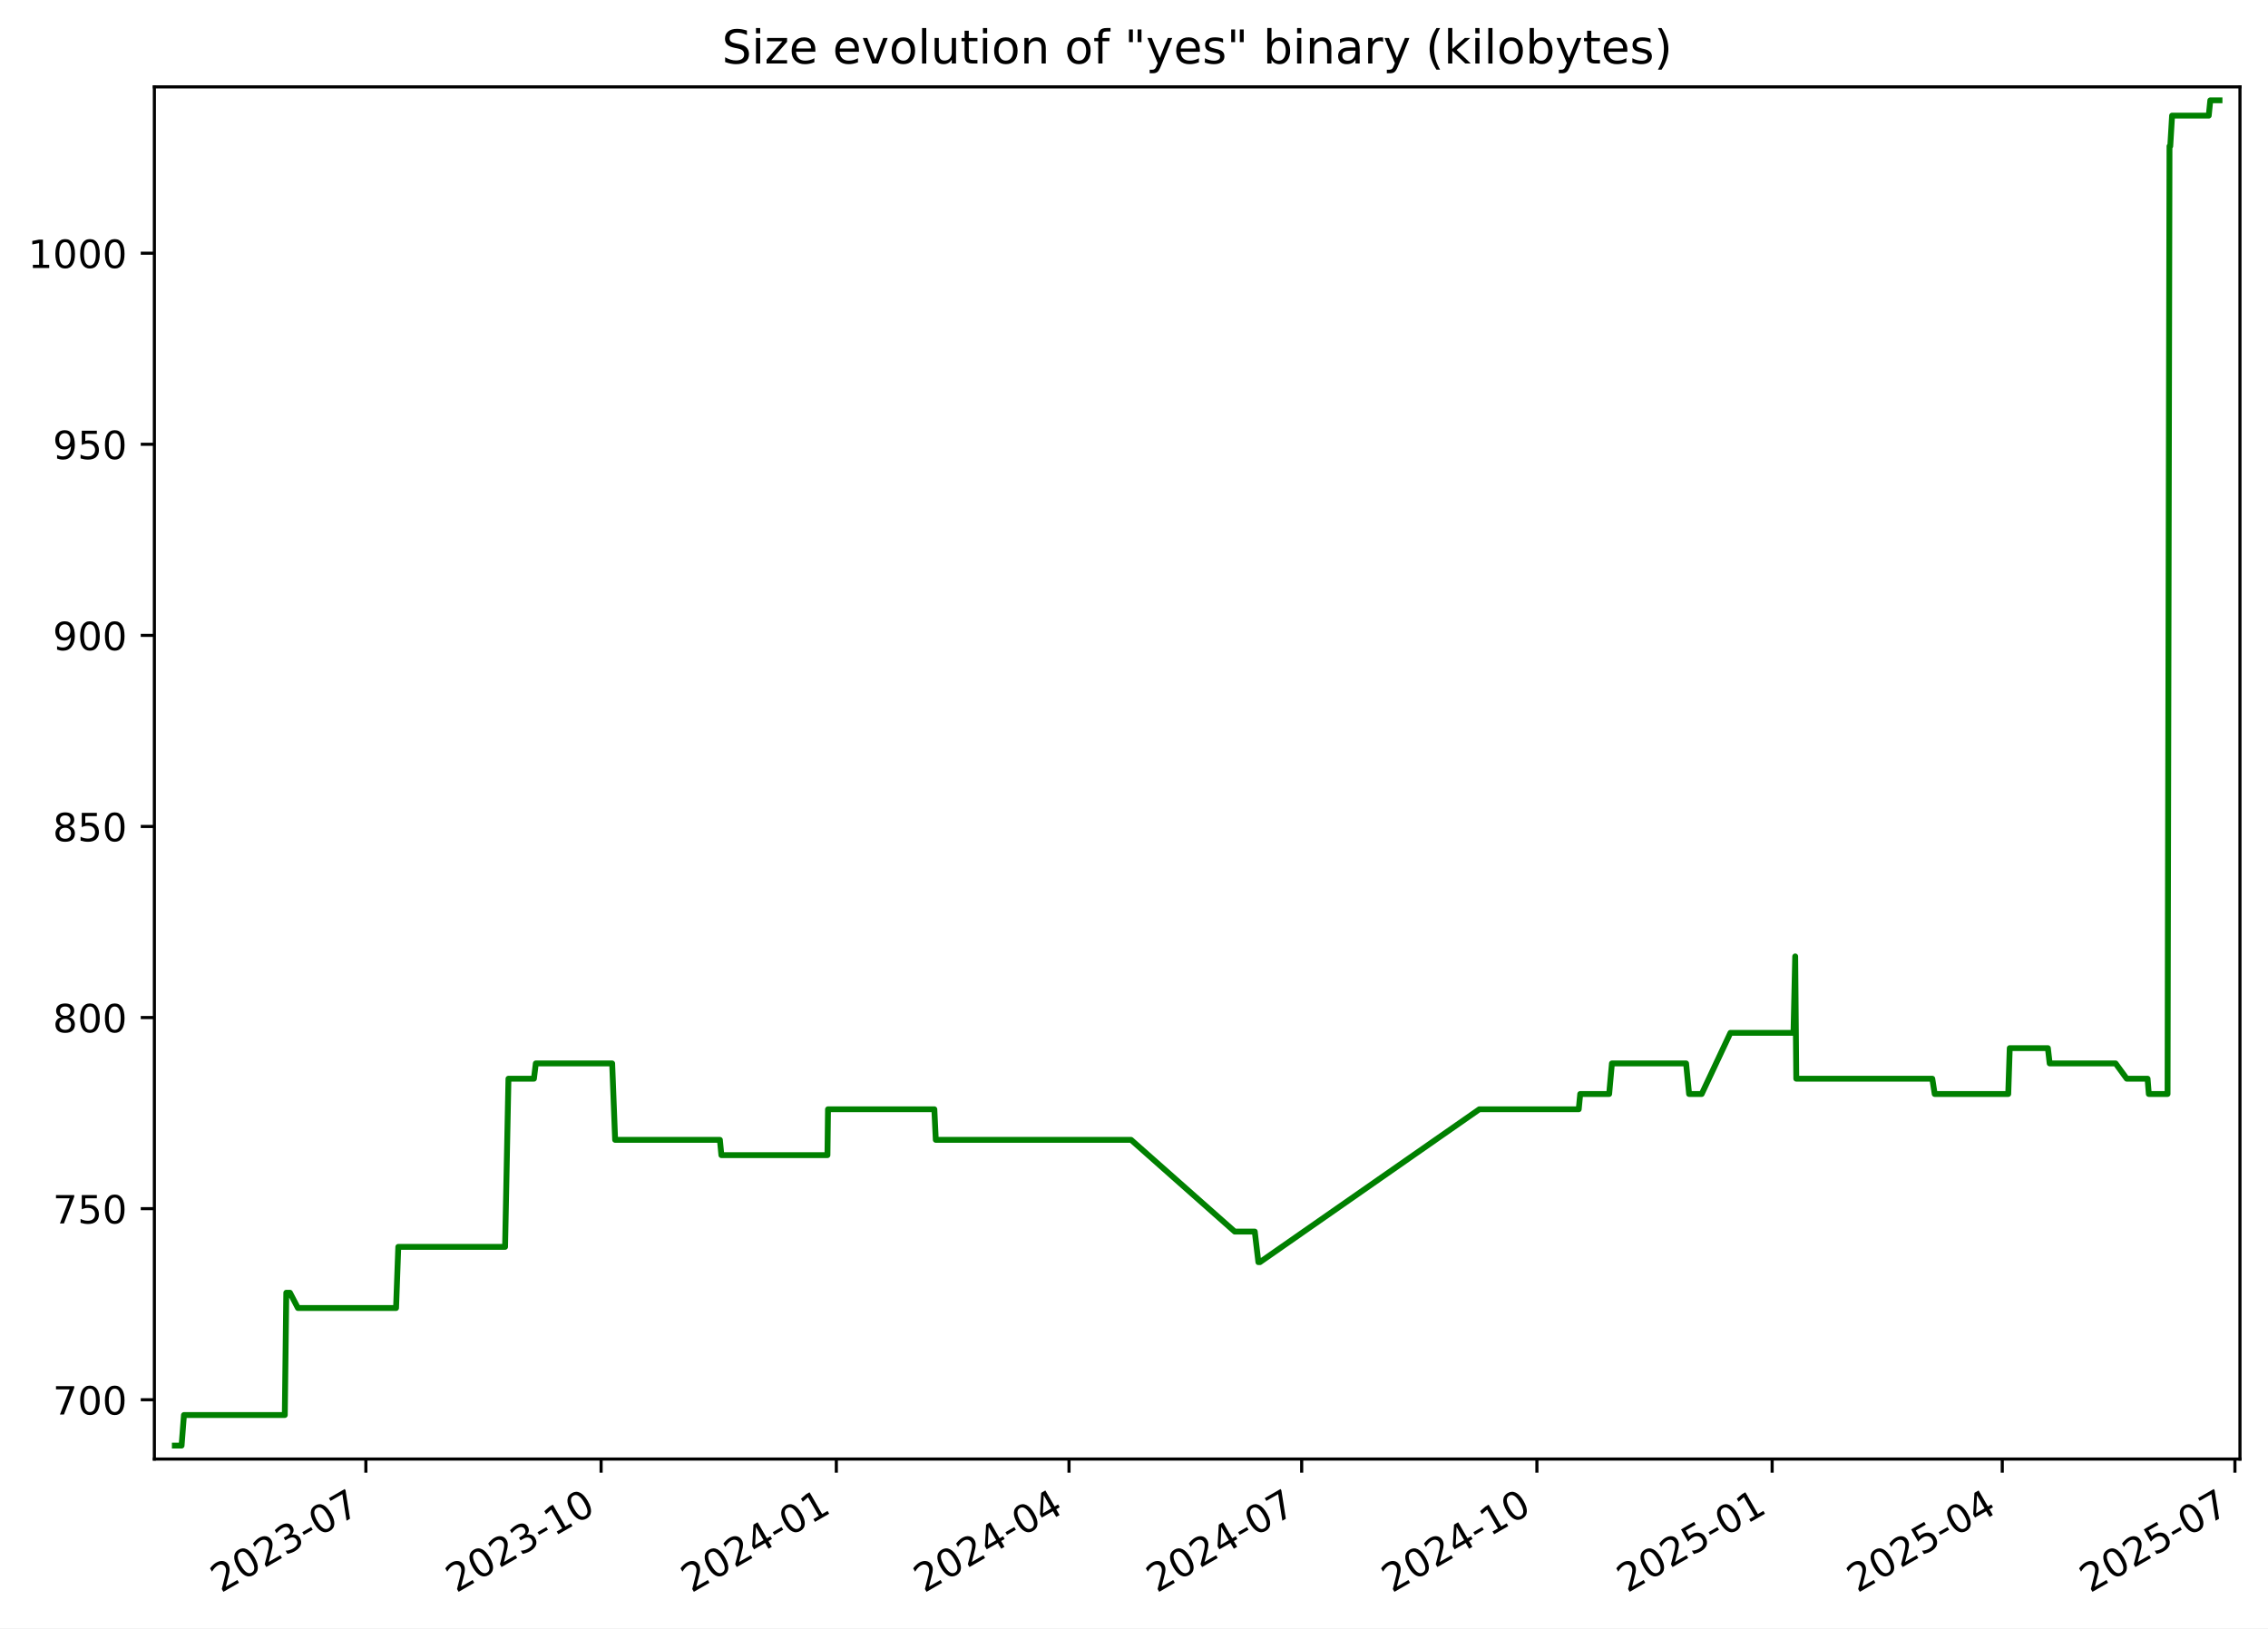
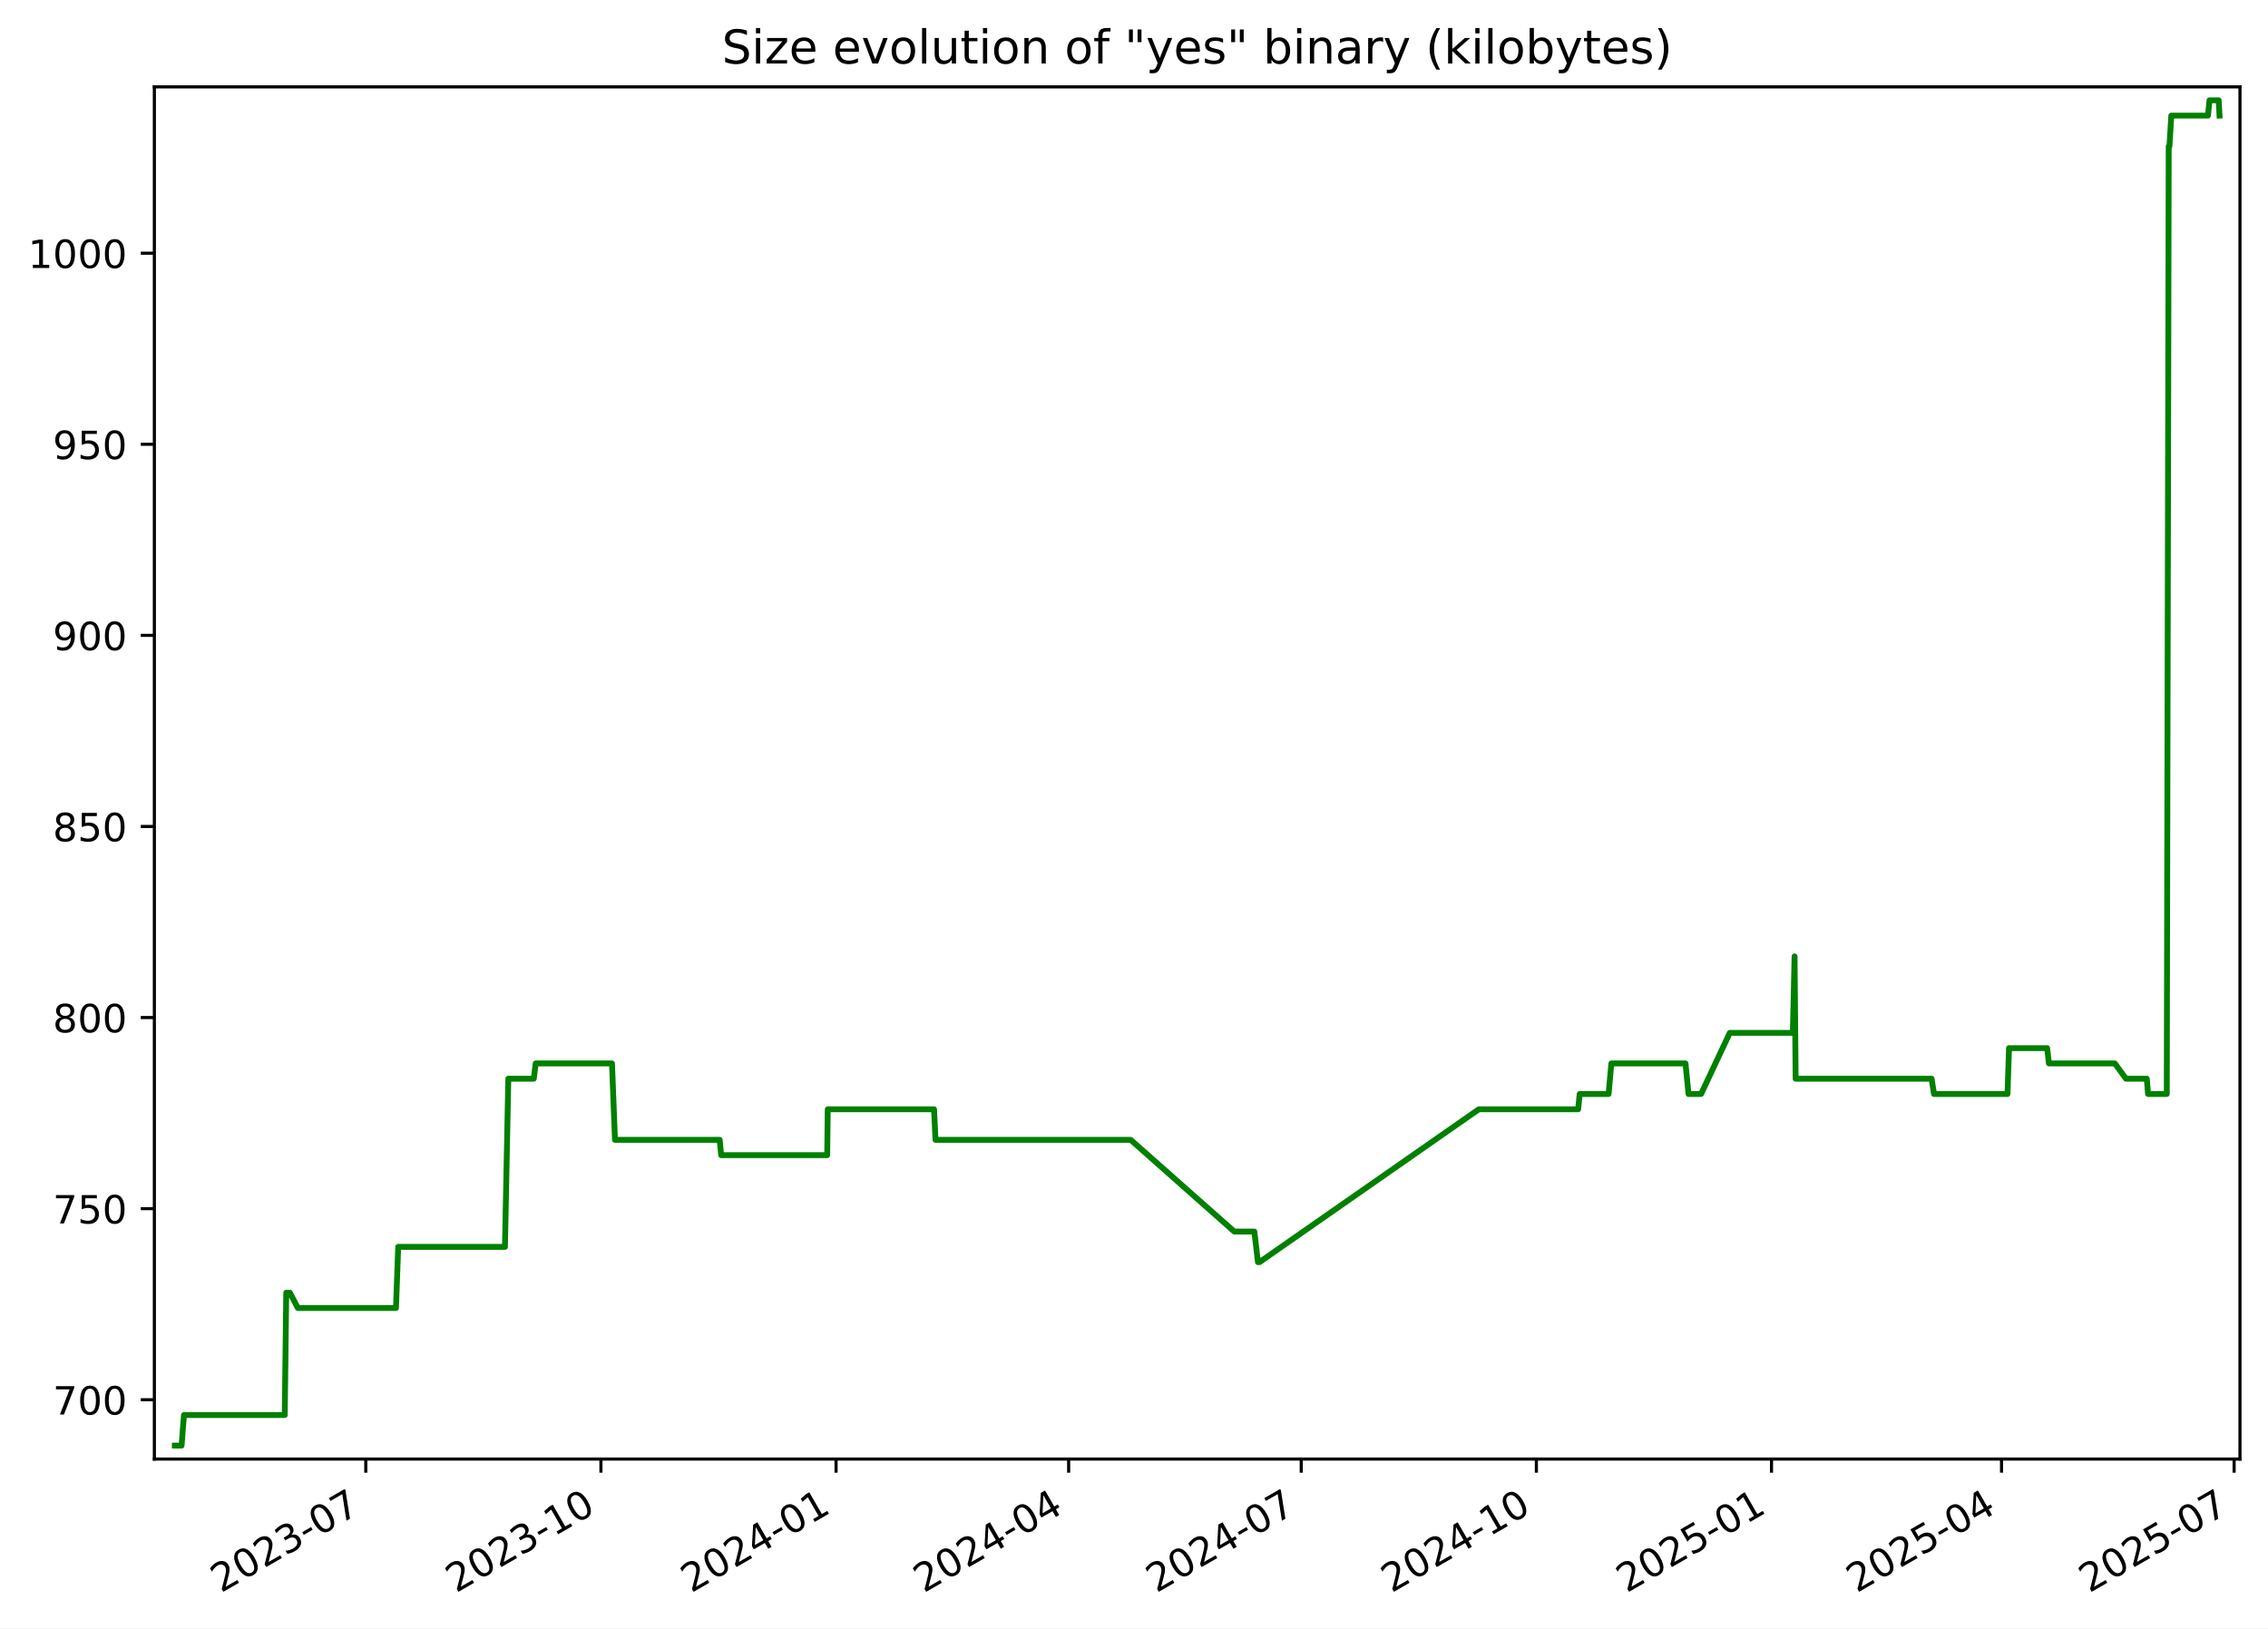
<svg xmlns="http://www.w3.org/2000/svg" xmlns:xlink="http://www.w3.org/1999/xlink" width="582.53pt" height="418.303pt" viewBox="0 0 582.53 418.303" version="1.1">
  <defs>
    <style type="text/css">*{stroke-linejoin: round; stroke-linecap: butt}</style>
  </defs>
  <g id="figure_1">
    <g id="patch_1">
      <path d="M -0 418.303  L 582.53 418.303  L 582.53 0  L -0 0  z " style="fill: #ffffff" />
    </g>
    <g id="axes_1">
      <g id="patch_2">
        <path d="M 39.65 374.83  L 575.33 374.83  L 575.33 22.318  L 39.65 22.318  z " style="fill: #ffffff" />
      </g>
      <g id="matplotlib.axis_1">
        <g id="xtick_1">
          <g id="line2d_1">
            <defs>
-               <path id="md95b5be8f7" d="M 0 0  L 0 3.5  " style="stroke: #000000; stroke-width: 0.8" />
+               <path id="m7ab999192d" d="M 0 0  L 0 3.5  " style="stroke: #000000; stroke-width: 0.8" />
            </defs>
            <g>
-               <use xlink:href="#md95b5be8f7" x="93.972" y="374.83" style="stroke: #000000; stroke-width: 0.8" />
+               <use xlink:href="#m7ab999192d" x="93.953" y="374.83" style="stroke: #000000; stroke-width: 0.8" />
            </g>
          </g>
          <g id="text_1">
-             <g transform="translate(56.74761 409.302) rotate(-30) scale(0.1 -0.1)">
+             <g transform="translate(56.72823 409.302) rotate(-30) scale(0.1 -0.1)">
              <defs>
                <path id="DejaVuSans-32" d="M 1228 531  L 3431 531  L 3431 0  L 469 0  L 469 531  Q 828 903 1448 1529  Q 2069 2156 2228 2338  Q 2531 2678 2651 2914  Q 2772 3150 2772 3378  Q 2772 3750 2511 3984  Q 2250 4219 1831 4219  Q 1534 4219 1204 4116  Q 875 4013 500 3803  L 500 4441  Q 881 4594 1212 4672  Q 1544 4750 1819 4750  Q 2544 4750 2975 4387  Q 3406 4025 3406 3419  Q 3406 3131 3298 2873  Q 3191 2616 2906 2266  Q 2828 2175 2409 1742  Q 1991 1309 1228 531  z " transform="scale(0.015625)" />
                <path id="DejaVuSans-30" d="M 2034 4250  Q 1547 4250 1301 3770  Q 1056 3291 1056 2328  Q 1056 1369 1301 889  Q 1547 409 2034 409  Q 2525 409 2770 889  Q 3016 1369 3016 2328  Q 3016 3291 2770 3770  Q 2525 4250 2034 4250  z M 2034 4750  Q 2819 4750 3233 4129  Q 3647 3509 3647 2328  Q 3647 1150 3233 529  Q 2819 -91 2034 -91  Q 1250 -91 836 529  Q 422 1150 422 2328  Q 422 3509 836 4129  Q 1250 4750 2034 4750  z " transform="scale(0.015625)" />
                <path id="DejaVuSans-33" d="M 2597 2516  Q 3050 2419 3304 2112  Q 3559 1806 3559 1356  Q 3559 666 3084 287  Q 2609 -91 1734 -91  Q 1441 -91 1130 -33  Q 819 25 488 141  L 488 750  Q 750 597 1062 519  Q 1375 441 1716 441  Q 2309 441 2620 675  Q 2931 909 2931 1356  Q 2931 1769 2642 2001  Q 2353 2234 1838 2234  L 1294 2234  L 1294 2753  L 1863 2753  Q 2328 2753 2575 2939  Q 2822 3125 2822 3475  Q 2822 3834 2567 4026  Q 2313 4219 1838 4219  Q 1578 4219 1281 4162  Q 984 4106 628 3988  L 628 4550  Q 988 4650 1302 4700  Q 1616 4750 1894 4750  Q 2613 4750 3031 4423  Q 3450 4097 3450 3541  Q 3450 3153 3228 2886  Q 3006 2619 2597 2516  z " transform="scale(0.015625)" />
                <path id="DejaVuSans-2d" d="M 313 2009  L 1997 2009  L 1997 1497  L 313 1497  L 313 2009  z " transform="scale(0.015625)" />
                <path id="DejaVuSans-37" d="M 525 4666  L 3525 4666  L 3525 4397  L 1831 0  L 1172 0  L 2766 4134  L 525 4134  L 525 4666  z " transform="scale(0.015625)" />
              </defs>
              <use xlink:href="#DejaVuSans-32" />
              <use xlink:href="#DejaVuSans-30" x="63.623" />
              <use xlink:href="#DejaVuSans-32" x="127.246" />
              <use xlink:href="#DejaVuSans-33" x="190.869" />
              <use xlink:href="#DejaVuSans-2d" x="254.492" />
              <use xlink:href="#DejaVuSans-30" x="290.576" />
              <use xlink:href="#DejaVuSans-37" x="354.199" />
            </g>
          </g>
        </g>
        <g id="xtick_2">
          <g id="line2d_2">
            <g>
-               <use xlink:href="#md95b5be8f7" x="154.391" y="374.83" style="stroke: #000000; stroke-width: 0.8" />
+               <use xlink:href="#m7ab999192d" x="154.348" y="374.83" style="stroke: #000000; stroke-width: 0.8" />
            </g>
          </g>
          <g id="text_2">
-             <g transform="translate(117.1661 409.302) rotate(-30) scale(0.1 -0.1)">
+             <g transform="translate(117.1228 409.302) rotate(-30) scale(0.1 -0.1)">
              <defs>
                <path id="DejaVuSans-31" d="M 794 531  L 1825 531  L 1825 4091  L 703 3866  L 703 4441  L 1819 4666  L 2450 4666  L 2450 531  L 3481 531  L 3481 0  L 794 0  L 794 531  z " transform="scale(0.015625)" />
              </defs>
              <use xlink:href="#DejaVuSans-32" />
              <use xlink:href="#DejaVuSans-30" x="63.623" />
              <use xlink:href="#DejaVuSans-32" x="127.246" />
              <use xlink:href="#DejaVuSans-33" x="190.869" />
              <use xlink:href="#DejaVuSans-2d" x="254.492" />
              <use xlink:href="#DejaVuSans-31" x="290.576" />
              <use xlink:href="#DejaVuSans-30" x="354.199" />
            </g>
          </g>
        </g>
        <g id="xtick_3">
          <g id="line2d_3">
            <g>
-               <use xlink:href="#md95b5be8f7" x="214.809" y="374.83" style="stroke: #000000; stroke-width: 0.8" />
+               <use xlink:href="#m7ab999192d" x="214.742" y="374.83" style="stroke: #000000; stroke-width: 0.8" />
            </g>
          </g>
          <g id="text_3">
-             <g transform="translate(177.5845 409.302) rotate(-30) scale(0.1 -0.1)">
+             <g transform="translate(177.5174 409.302) rotate(-30) scale(0.1 -0.1)">
              <defs>
                <path id="DejaVuSans-34" d="M 2419 4116  L 825 1625  L 2419 1625  L 2419 4116  z M 2253 4666  L 3047 4666  L 3047 1625  L 3713 1625  L 3713 1100  L 3047 1100  L 3047 0  L 2419 0  L 2419 1100  L 313 1100  L 313 1709  L 2253 4666  z " transform="scale(0.015625)" />
              </defs>
              <use xlink:href="#DejaVuSans-32" />
              <use xlink:href="#DejaVuSans-30" x="63.623" />
              <use xlink:href="#DejaVuSans-32" x="127.246" />
              <use xlink:href="#DejaVuSans-34" x="190.869" />
              <use xlink:href="#DejaVuSans-2d" x="254.492" />
              <use xlink:href="#DejaVuSans-30" x="290.576" />
              <use xlink:href="#DejaVuSans-31" x="354.199" />
            </g>
          </g>
        </g>
        <g id="xtick_4">
          <g id="line2d_4">
            <g>
-               <use xlink:href="#md95b5be8f7" x="274.571" y="374.83" style="stroke: #000000; stroke-width: 0.8" />
+               <use xlink:href="#m7ab999192d" x="274.48" y="374.83" style="stroke: #000000; stroke-width: 0.8" />
            </g>
          </g>
          <g id="text_4">
-             <g transform="translate(237.3462 409.302) rotate(-30) scale(0.1 -0.1)">
+             <g transform="translate(237.2555 409.302) rotate(-30) scale(0.1 -0.1)">
              <use xlink:href="#DejaVuSans-32" />
              <use xlink:href="#DejaVuSans-30" x="63.623" />
              <use xlink:href="#DejaVuSans-32" x="127.246" />
              <use xlink:href="#DejaVuSans-34" x="190.869" />
              <use xlink:href="#DejaVuSans-2d" x="254.492" />
              <use xlink:href="#DejaVuSans-30" x="290.576" />
              <use xlink:href="#DejaVuSans-34" x="354.199" />
            </g>
          </g>
        </g>
        <g id="xtick_5">
          <g id="line2d_5">
            <g>
-               <use xlink:href="#md95b5be8f7" x="334.333" y="374.83" style="stroke: #000000; stroke-width: 0.8" />
+               <use xlink:href="#m7ab999192d" x="334.218" y="374.83" style="stroke: #000000; stroke-width: 0.8" />
            </g>
          </g>
          <g id="text_5">
-             <g transform="translate(297.1079 409.302) rotate(-30) scale(0.1 -0.1)">
+             <g transform="translate(296.9937 409.302) rotate(-30) scale(0.1 -0.1)">
              <use xlink:href="#DejaVuSans-32" />
              <use xlink:href="#DejaVuSans-30" x="63.623" />
              <use xlink:href="#DejaVuSans-32" x="127.246" />
              <use xlink:href="#DejaVuSans-34" x="190.869" />
              <use xlink:href="#DejaVuSans-2d" x="254.492" />
              <use xlink:href="#DejaVuSans-30" x="290.576" />
              <use xlink:href="#DejaVuSans-37" x="354.199" />
            </g>
          </g>
        </g>
        <g id="xtick_6">
          <g id="line2d_6">
            <g>
-               <use xlink:href="#md95b5be8f7" x="394.751" y="374.83" style="stroke: #000000; stroke-width: 0.8" />
+               <use xlink:href="#m7ab999192d" x="394.613" y="374.83" style="stroke: #000000; stroke-width: 0.8" />
            </g>
          </g>
          <g id="text_6">
-             <g transform="translate(357.5264 409.302) rotate(-30) scale(0.1 -0.1)">
+             <g transform="translate(357.3882 409.302) rotate(-30) scale(0.1 -0.1)">
              <use xlink:href="#DejaVuSans-32" />
              <use xlink:href="#DejaVuSans-30" x="63.623" />
              <use xlink:href="#DejaVuSans-32" x="127.246" />
              <use xlink:href="#DejaVuSans-34" x="190.869" />
              <use xlink:href="#DejaVuSans-2d" x="254.492" />
              <use xlink:href="#DejaVuSans-31" x="290.576" />
              <use xlink:href="#DejaVuSans-30" x="354.199" />
            </g>
          </g>
        </g>
        <g id="xtick_7">
          <g id="line2d_7">
            <g>
-               <use xlink:href="#md95b5be8f7" x="455.17" y="374.83" style="stroke: #000000; stroke-width: 0.8" />
+               <use xlink:href="#m7ab999192d" x="455.008" y="374.83" style="stroke: #000000; stroke-width: 0.8" />
            </g>
          </g>
          <g id="text_7">
-             <g transform="translate(417.9448 409.302) rotate(-30) scale(0.1 -0.1)">
+             <g transform="translate(417.7828 409.302) rotate(-30) scale(0.1 -0.1)">
              <defs>
                <path id="DejaVuSans-35" d="M 691 4666  L 3169 4666  L 3169 4134  L 1269 4134  L 1269 2991  Q 1406 3038 1543 3061  Q 1681 3084 1819 3084  Q 2600 3084 3056 2656  Q 3513 2228 3513 1497  Q 3513 744 3044 326  Q 2575 -91 1722 -91  Q 1428 -91 1123 -41  Q 819 9 494 109  L 494 744  Q 775 591 1075 516  Q 1375 441 1709 441  Q 2250 441 2565 725  Q 2881 1009 2881 1497  Q 2881 1984 2565 2268  Q 2250 2553 1709 2553  Q 1456 2553 1204 2497  Q 953 2441 691 2322  L 691 4666  z " transform="scale(0.015625)" />
              </defs>
              <use xlink:href="#DejaVuSans-32" />
              <use xlink:href="#DejaVuSans-30" x="63.623" />
              <use xlink:href="#DejaVuSans-32" x="127.246" />
              <use xlink:href="#DejaVuSans-35" x="190.869" />
              <use xlink:href="#DejaVuSans-2d" x="254.492" />
              <use xlink:href="#DejaVuSans-30" x="290.576" />
              <use xlink:href="#DejaVuSans-31" x="354.199" />
            </g>
          </g>
        </g>
        <g id="xtick_8">
          <g id="line2d_8">
            <g>
-               <use xlink:href="#md95b5be8f7" x="514.275" y="374.83" style="stroke: #000000; stroke-width: 0.8" />
+               <use xlink:href="#m7ab999192d" x="514.089" y="374.83" style="stroke: #000000; stroke-width: 0.8" />
            </g>
          </g>
          <g id="text_8">
-             <g transform="translate(477.0498 409.302) rotate(-30) scale(0.1 -0.1)">
+             <g transform="translate(476.8645 409.302) rotate(-30) scale(0.1 -0.1)">
              <use xlink:href="#DejaVuSans-32" />
              <use xlink:href="#DejaVuSans-30" x="63.623" />
              <use xlink:href="#DejaVuSans-32" x="127.246" />
              <use xlink:href="#DejaVuSans-35" x="190.869" />
              <use xlink:href="#DejaVuSans-2d" x="254.492" />
              <use xlink:href="#DejaVuSans-30" x="290.576" />
              <use xlink:href="#DejaVuSans-34" x="354.199" />
            </g>
          </g>
        </g>
        <g id="xtick_9">
          <g id="line2d_9">
            <g>
-               <use xlink:href="#md95b5be8f7" x="574.036" y="374.83" style="stroke: #000000; stroke-width: 0.8" />
+               <use xlink:href="#m7ab999192d" x="573.827" y="374.83" style="stroke: #000000; stroke-width: 0.8" />
            </g>
          </g>
          <g id="text_9">
-             <g transform="translate(536.8116 409.302) rotate(-30) scale(0.1 -0.1)">
+             <g transform="translate(536.6026 409.302) rotate(-30) scale(0.1 -0.1)">
              <use xlink:href="#DejaVuSans-32" />
              <use xlink:href="#DejaVuSans-30" x="63.623" />
              <use xlink:href="#DejaVuSans-32" x="127.246" />
              <use xlink:href="#DejaVuSans-35" x="190.869" />
              <use xlink:href="#DejaVuSans-2d" x="254.492" />
              <use xlink:href="#DejaVuSans-30" x="290.576" />
              <use xlink:href="#DejaVuSans-37" x="354.199" />
            </g>
          </g>
        </g>
      </g>
      <g id="matplotlib.axis_2">
        <g id="ytick_1">
          <g id="line2d_10">
            <defs>
-               <path id="m23932de47b" d="M 0 0  L -3.5 0  " style="stroke: #000000; stroke-width: 0.8" />
+               <path id="m4a7ddea6fb" d="M 0 0  L -3.5 0  " style="stroke: #000000; stroke-width: 0.8" />
            </defs>
            <g>
-               <use xlink:href="#m23932de47b" x="39.65" y="359.592" style="stroke: #000000; stroke-width: 0.8" />
+               <use xlink:href="#m4a7ddea6fb" x="39.65" y="359.592" style="stroke: #000000; stroke-width: 0.8" />
            </g>
          </g>
          <g id="text_10">
            <g transform="translate(13.5625 363.3915) scale(0.1 -0.1)">
              <use xlink:href="#DejaVuSans-37" />
              <use xlink:href="#DejaVuSans-30" x="63.623" />
              <use xlink:href="#DejaVuSans-30" x="127.246" />
            </g>
          </g>
        </g>
        <g id="ytick_2">
          <g id="line2d_11">
            <g>
-               <use xlink:href="#m23932de47b" x="39.65" y="310.501" style="stroke: #000000; stroke-width: 0.8" />
+               <use xlink:href="#m4a7ddea6fb" x="39.65" y="310.501" style="stroke: #000000; stroke-width: 0.8" />
            </g>
          </g>
          <g id="text_11">
            <g transform="translate(13.5625 314.3006) scale(0.1 -0.1)">
              <use xlink:href="#DejaVuSans-37" />
              <use xlink:href="#DejaVuSans-35" x="63.623" />
              <use xlink:href="#DejaVuSans-30" x="127.246" />
            </g>
          </g>
        </g>
        <g id="ytick_3">
          <g id="line2d_12">
            <g>
-               <use xlink:href="#m23932de47b" x="39.65" y="261.41" style="stroke: #000000; stroke-width: 0.8" />
+               <use xlink:href="#m4a7ddea6fb" x="39.65" y="261.41" style="stroke: #000000; stroke-width: 0.8" />
            </g>
          </g>
          <g id="text_12">
            <g transform="translate(13.5625 265.2097) scale(0.1 -0.1)">
              <defs>
                <path id="DejaVuSans-38" d="M 2034 2216  Q 1584 2216 1326 1975  Q 1069 1734 1069 1313  Q 1069 891 1326 650  Q 1584 409 2034 409  Q 2484 409 2743 651  Q 3003 894 3003 1313  Q 3003 1734 2745 1975  Q 2488 2216 2034 2216  z M 1403 2484  Q 997 2584 770 2862  Q 544 3141 544 3541  Q 544 4100 942 4425  Q 1341 4750 2034 4750  Q 2731 4750 3128 4425  Q 3525 4100 3525 3541  Q 3525 3141 3298 2862  Q 3072 2584 2669 2484  Q 3125 2378 3379 2068  Q 3634 1759 3634 1313  Q 3634 634 3220 271  Q 2806 -91 2034 -91  Q 1263 -91 848 271  Q 434 634 434 1313  Q 434 1759 690 2068  Q 947 2378 1403 2484  z M 1172 3481  Q 1172 3119 1398 2916  Q 1625 2713 2034 2713  Q 2441 2713 2670 2916  Q 2900 3119 2900 3481  Q 2900 3844 2670 4047  Q 2441 4250 2034 4250  Q 1625 4250 1398 4047  Q 1172 3844 1172 3481  z " transform="scale(0.015625)" />
              </defs>
              <use xlink:href="#DejaVuSans-38" />
              <use xlink:href="#DejaVuSans-30" x="63.623" />
              <use xlink:href="#DejaVuSans-30" x="127.246" />
            </g>
          </g>
        </g>
        <g id="ytick_4">
          <g id="line2d_13">
            <g>
-               <use xlink:href="#m23932de47b" x="39.65" y="212.32" style="stroke: #000000; stroke-width: 0.8" />
+               <use xlink:href="#m4a7ddea6fb" x="39.65" y="212.32" style="stroke: #000000; stroke-width: 0.8" />
            </g>
          </g>
          <g id="text_13">
            <g transform="translate(13.5625 216.1188) scale(0.1 -0.1)">
              <use xlink:href="#DejaVuSans-38" />
              <use xlink:href="#DejaVuSans-35" x="63.623" />
              <use xlink:href="#DejaVuSans-30" x="127.246" />
            </g>
          </g>
        </g>
        <g id="ytick_5">
          <g id="line2d_14">
            <g>
-               <use xlink:href="#m23932de47b" x="39.65" y="163.229" style="stroke: #000000; stroke-width: 0.8" />
+               <use xlink:href="#m4a7ddea6fb" x="39.65" y="163.229" style="stroke: #000000; stroke-width: 0.8" />
            </g>
          </g>
          <g id="text_14">
            <g transform="translate(13.5625 167.0279) scale(0.1 -0.1)">
              <defs>
                <path id="DejaVuSans-39" d="M 703 97  L 703 672  Q 941 559 1184 500  Q 1428 441 1663 441  Q 2288 441 2617 861  Q 2947 1281 2994 2138  Q 2813 1869 2534 1725  Q 2256 1581 1919 1581  Q 1219 1581 811 2004  Q 403 2428 403 3163  Q 403 3881 828 4315  Q 1253 4750 1959 4750  Q 2769 4750 3195 4129  Q 3622 3509 3622 2328  Q 3622 1225 3098 567  Q 2575 -91 1691 -91  Q 1453 -91 1209 -44  Q 966 3 703 97  z M 1959 2075  Q 2384 2075 2632 2365  Q 2881 2656 2881 3163  Q 2881 3666 2632 3958  Q 2384 4250 1959 4250  Q 1534 4250 1286 3958  Q 1038 3666 1038 3163  Q 1038 2656 1286 2365  Q 1534 2075 1959 2075  z " transform="scale(0.015625)" />
              </defs>
              <use xlink:href="#DejaVuSans-39" />
              <use xlink:href="#DejaVuSans-30" x="63.623" />
              <use xlink:href="#DejaVuSans-30" x="127.246" />
            </g>
          </g>
        </g>
        <g id="ytick_6">
          <g id="line2d_15">
            <g>
-               <use xlink:href="#m23932de47b" x="39.65" y="114.138" style="stroke: #000000; stroke-width: 0.8" />
+               <use xlink:href="#m4a7ddea6fb" x="39.65" y="114.138" style="stroke: #000000; stroke-width: 0.8" />
            </g>
          </g>
          <g id="text_15">
            <g transform="translate(13.5625 117.937) scale(0.1 -0.1)">
              <use xlink:href="#DejaVuSans-39" />
              <use xlink:href="#DejaVuSans-35" x="63.623" />
              <use xlink:href="#DejaVuSans-30" x="127.246" />
            </g>
          </g>
        </g>
        <g id="ytick_7">
          <g id="line2d_16">
            <g>
-               <use xlink:href="#m23932de47b" x="39.65" y="65.047" style="stroke: #000000; stroke-width: 0.8" />
+               <use xlink:href="#m4a7ddea6fb" x="39.65" y="65.047" style="stroke: #000000; stroke-width: 0.8" />
            </g>
          </g>
          <g id="text_16">
            <g transform="translate(7.2 68.84607) scale(0.1 -0.1)">
              <use xlink:href="#DejaVuSans-31" />
              <use xlink:href="#DejaVuSans-30" x="63.623" />
              <use xlink:href="#DejaVuSans-30" x="127.246" />
              <use xlink:href="#DejaVuSans-30" x="190.869" />
            </g>
          </g>
        </g>
      </g>
      <g id="line2d_17">
-         <path d="M 44.902 371.374  L 46.64 371.374  L 47.248 363.52  L 73.15 363.52  L 73.534 332.101  L 74.473 332.101  L 76.52 336.029  L 101.728 336.029  L 102.3 320.32  L 129.73 320.32  L 130.595 277.12  L 137.139 277.12  L 137.621 273.192  L 157.235 273.192  L 157.996 292.829  L 184.908 292.829  L 185.284 296.756  L 212.53 296.756  L 212.672 284.974  L 239.985 284.974  L 240.354 292.829  L 290.517 292.829  L 317.134 316.392  L 322.285 316.392  L 323.211 324.247  L 323.61 324.247  L 379.965 284.974  L 405.493 284.974  L 405.875 281.047  L 413.309 281.047  L 414.019 273.192  L 433.072 273.192  L 433.843 281.047  L 437.076 281.047  L 444.453 265.338  L 460.657 265.338  L 461.095 245.701  L 461.37 277.12  L 496.305 277.12  L 496.923 281.047  L 515.811 281.047  L 516.197 269.265  L 525.995 269.265  L 526.453 273.192  L 543.382 273.192  L 546.252 277.12  L 551.602 277.12  L 551.918 281.047  L 556.732 281.047  L 557.231 37.556  L 557.426 37.556  L 557.894 29.701  L 567.312 29.701  L 567.71 25.774  L 570.078 25.774  L 570.078 25.774  " clip-path="url(#p120a7fb367)" style="fill: none; stroke: #008000; stroke-width: 1.5; stroke-linecap: square" />
+         <path d="M 44.902 371.374  L 46.64 371.374  L 47.247 363.52  L 73.138 363.52  L 73.523 332.101  L 74.461 332.101  L 76.507 336.029  L 101.706 336.029  L 102.277 320.32  L 129.696 320.32  L 130.561 277.12  L 137.103 277.12  L 137.585 273.192  L 157.19 273.192  L 157.952 292.829  L 184.853 292.829  L 185.228 296.756  L 212.464 296.756  L 212.606 284.974  L 239.908 284.974  L 240.277 292.829  L 290.42 292.829  L 317.027 316.392  L 322.176 316.392  L 323.101 324.247  L 323.5 324.247  L 379.833 284.974  L 405.35 284.974  L 405.733 281.047  L 413.164 281.047  L 413.874 273.192  L 432.919 273.192  L 433.69 281.047  L 436.922 281.047  L 444.295 265.338  L 460.493 265.338  L 460.93 245.701  L 461.206 277.12  L 496.127 277.12  L 496.745 281.047  L 515.625 281.047  L 516.011 269.265  L 525.805 269.265  L 526.263 273.192  L 543.186 273.192  L 546.054 277.12  L 551.402 277.12  L 551.717 281.047  L 556.53 281.047  L 557.028 37.556  L 557.223 37.556  L 557.691 29.701  L 567.105 29.701  L 567.504 25.774  L 569.871 25.774  L 570.078 29.701  L 570.078 29.701  " clip-path="url(#p941c69519f)" style="fill: none; stroke: #008000; stroke-width: 1.5; stroke-linecap: square" />
      </g>
      <g id="patch_3">
        <path d="M 39.65 374.83  L 39.65 22.318  " style="fill: none; stroke: #000000; stroke-width: 0.8; stroke-linejoin: miter; stroke-linecap: square" />
      </g>
      <g id="patch_4">
        <path d="M 575.33 374.83  L 575.33 22.318  " style="fill: none; stroke: #000000; stroke-width: 0.8; stroke-linejoin: miter; stroke-linecap: square" />
      </g>
      <g id="patch_5">
        <path d="M 39.65 374.83  L 575.33 374.83  " style="fill: none; stroke: #000000; stroke-width: 0.8; stroke-linejoin: miter; stroke-linecap: square" />
      </g>
      <g id="patch_6">
        <path d="M 39.65 22.318  L 575.33 22.318  " style="fill: none; stroke: #000000; stroke-width: 0.8; stroke-linejoin: miter; stroke-linecap: square" />
      </g>
      <g id="text_17">
        <g transform="translate(185.4256 16.31812) scale(0.12 -0.12)">
          <defs>
            <path id="DejaVuSans-53" d="M 3425 4513  L 3425 3897  Q 3066 4069 2747 4153  Q 2428 4238 2131 4238  Q 1616 4238 1336 4038  Q 1056 3838 1056 3469  Q 1056 3159 1242 3001  Q 1428 2844 1947 2747  L 2328 2669  Q 3034 2534 3370 2195  Q 3706 1856 3706 1288  Q 3706 609 3251 259  Q 2797 -91 1919 -91  Q 1588 -91 1214 -16  Q 841 59 441 206  L 441 856  Q 825 641 1194 531  Q 1563 422 1919 422  Q 2459 422 2753 634  Q 3047 847 3047 1241  Q 3047 1584 2836 1778  Q 2625 1972 2144 2069  L 1759 2144  Q 1053 2284 737 2584  Q 422 2884 422 3419  Q 422 4038 858 4394  Q 1294 4750 2059 4750  Q 2388 4750 2728 4690  Q 3069 4631 3425 4513  z " transform="scale(0.015625)" />
            <path id="DejaVuSans-69" d="M 603 3500  L 1178 3500  L 1178 0  L 603 0  L 603 3500  z M 603 4863  L 1178 4863  L 1178 4134  L 603 4134  L 603 4863  z " transform="scale(0.015625)" />
            <path id="DejaVuSans-7a" d="M 353 3500  L 3084 3500  L 3084 2975  L 922 459  L 3084 459  L 3084 0  L 275 0  L 275 525  L 2438 3041  L 353 3041  L 353 3500  z " transform="scale(0.015625)" />
            <path id="DejaVuSans-65" d="M 3597 1894  L 3597 1613  L 953 1613  Q 991 1019 1311 708  Q 1631 397 2203 397  Q 2534 397 2845 478  Q 3156 559 3463 722  L 3463 178  Q 3153 47 2828 -22  Q 2503 -91 2169 -91  Q 1331 -91 842 396  Q 353 884 353 1716  Q 353 2575 817 3079  Q 1281 3584 2069 3584  Q 2775 3584 3186 3129  Q 3597 2675 3597 1894  z M 3022 2063  Q 3016 2534 2758 2815  Q 2500 3097 2075 3097  Q 1594 3097 1305 2825  Q 1016 2553 972 2059  L 3022 2063  z " transform="scale(0.015625)" />
            <path id="DejaVuSans-20" transform="scale(0.015625)" />
            <path id="DejaVuSans-76" d="M 191 3500  L 800 3500  L 1894 563  L 2988 3500  L 3597 3500  L 2284 0  L 1503 0  L 191 3500  z " transform="scale(0.015625)" />
            <path id="DejaVuSans-6f" d="M 1959 3097  Q 1497 3097 1228 2736  Q 959 2375 959 1747  Q 959 1119 1226 758  Q 1494 397 1959 397  Q 2419 397 2687 759  Q 2956 1122 2956 1747  Q 2956 2369 2687 2733  Q 2419 3097 1959 3097  z M 1959 3584  Q 2709 3584 3137 3096  Q 3566 2609 3566 1747  Q 3566 888 3137 398  Q 2709 -91 1959 -91  Q 1206 -91 779 398  Q 353 888 353 1747  Q 353 2609 779 3096  Q 1206 3584 1959 3584  z " transform="scale(0.015625)" />
            <path id="DejaVuSans-6c" d="M 603 4863  L 1178 4863  L 1178 0  L 603 0  L 603 4863  z " transform="scale(0.015625)" />
            <path id="DejaVuSans-75" d="M 544 1381  L 544 3500  L 1119 3500  L 1119 1403  Q 1119 906 1312 657  Q 1506 409 1894 409  Q 2359 409 2629 706  Q 2900 1003 2900 1516  L 2900 3500  L 3475 3500  L 3475 0  L 2900 0  L 2900 538  Q 2691 219 2414 64  Q 2138 -91 1772 -91  Q 1169 -91 856 284  Q 544 659 544 1381  z M 1991 3584  L 1991 3584  z " transform="scale(0.015625)" />
            <path id="DejaVuSans-74" d="M 1172 4494  L 1172 3500  L 2356 3500  L 2356 3053  L 1172 3053  L 1172 1153  Q 1172 725 1289 603  Q 1406 481 1766 481  L 2356 481  L 2356 0  L 1766 0  Q 1100 0 847 248  Q 594 497 594 1153  L 594 3053  L 172 3053  L 172 3500  L 594 3500  L 594 4494  L 1172 4494  z " transform="scale(0.015625)" />
            <path id="DejaVuSans-6e" d="M 3513 2113  L 3513 0  L 2938 0  L 2938 2094  Q 2938 2591 2744 2837  Q 2550 3084 2163 3084  Q 1697 3084 1428 2787  Q 1159 2491 1159 1978  L 1159 0  L 581 0  L 581 3500  L 1159 3500  L 1159 2956  Q 1366 3272 1645 3428  Q 1925 3584 2291 3584  Q 2894 3584 3203 3211  Q 3513 2838 3513 2113  z " transform="scale(0.015625)" />
            <path id="DejaVuSans-66" d="M 2375 4863  L 2375 4384  L 1825 4384  Q 1516 4384 1395 4259  Q 1275 4134 1275 3809  L 1275 3500  L 2222 3500  L 2222 3053  L 1275 3053  L 1275 0  L 697 0  L 697 3053  L 147 3053  L 147 3500  L 697 3500  L 697 3744  Q 697 4328 969 4595  Q 1241 4863 1831 4863  L 2375 4863  z " transform="scale(0.015625)" />
            <path id="DejaVuSans-22" d="M 1147 4666  L 1147 2931  L 616 2931  L 616 4666  L 1147 4666  z M 2328 4666  L 2328 2931  L 1797 2931  L 1797 4666  L 2328 4666  z " transform="scale(0.015625)" />
            <path id="DejaVuSans-79" d="M 2059 -325  Q 1816 -950 1584 -1140  Q 1353 -1331 966 -1331  L 506 -1331  L 506 -850  L 844 -850  Q 1081 -850 1212 -737  Q 1344 -625 1503 -206  L 1606 56  L 191 3500  L 800 3500  L 1894 763  L 2988 3500  L 3597 3500  L 2059 -325  z " transform="scale(0.015625)" />
            <path id="DejaVuSans-73" d="M 2834 3397  L 2834 2853  Q 2591 2978 2328 3040  Q 2066 3103 1784 3103  Q 1356 3103 1142 2972  Q 928 2841 928 2578  Q 928 2378 1081 2264  Q 1234 2150 1697 2047  L 1894 2003  Q 2506 1872 2764 1633  Q 3022 1394 3022 966  Q 3022 478 2636 193  Q 2250 -91 1575 -91  Q 1294 -91 989 -36  Q 684 19 347 128  L 347 722  Q 666 556 975 473  Q 1284 391 1588 391  Q 1994 391 2212 530  Q 2431 669 2431 922  Q 2431 1156 2273 1281  Q 2116 1406 1581 1522  L 1381 1569  Q 847 1681 609 1914  Q 372 2147 372 2553  Q 372 3047 722 3315  Q 1072 3584 1716 3584  Q 2034 3584 2315 3537  Q 2597 3491 2834 3397  z " transform="scale(0.015625)" />
            <path id="DejaVuSans-62" d="M 3116 1747  Q 3116 2381 2855 2742  Q 2594 3103 2138 3103  Q 1681 3103 1420 2742  Q 1159 2381 1159 1747  Q 1159 1113 1420 752  Q 1681 391 2138 391  Q 2594 391 2855 752  Q 3116 1113 3116 1747  z M 1159 2969  Q 1341 3281 1617 3432  Q 1894 3584 2278 3584  Q 2916 3584 3314 3078  Q 3713 2572 3713 1747  Q 3713 922 3314 415  Q 2916 -91 2278 -91  Q 1894 -91 1617 61  Q 1341 213 1159 525  L 1159 0  L 581 0  L 581 4863  L 1159 4863  L 1159 2969  z " transform="scale(0.015625)" />
            <path id="DejaVuSans-61" d="M 2194 1759  Q 1497 1759 1228 1600  Q 959 1441 959 1056  Q 959 750 1161 570  Q 1363 391 1709 391  Q 2188 391 2477 730  Q 2766 1069 2766 1631  L 2766 1759  L 2194 1759  z M 3341 1997  L 3341 0  L 2766 0  L 2766 531  Q 2569 213 2275 61  Q 1981 -91 1556 -91  Q 1019 -91 701 211  Q 384 513 384 1019  Q 384 1609 779 1909  Q 1175 2209 1959 2209  L 2766 2209  L 2766 2266  Q 2766 2663 2505 2880  Q 2244 3097 1772 3097  Q 1472 3097 1187 3025  Q 903 2953 641 2809  L 641 3341  Q 956 3463 1253 3523  Q 1550 3584 1831 3584  Q 2591 3584 2966 3190  Q 3341 2797 3341 1997  z " transform="scale(0.015625)" />
            <path id="DejaVuSans-72" d="M 2631 2963  Q 2534 3019 2420 3045  Q 2306 3072 2169 3072  Q 1681 3072 1420 2755  Q 1159 2438 1159 1844  L 1159 0  L 581 0  L 581 3500  L 1159 3500  L 1159 2956  Q 1341 3275 1631 3429  Q 1922 3584 2338 3584  Q 2397 3584 2469 3576  Q 2541 3569 2628 3553  L 2631 2963  z " transform="scale(0.015625)" />
            <path id="DejaVuSans-28" d="M 1984 4856  Q 1566 4138 1362 3434  Q 1159 2731 1159 2009  Q 1159 1288 1364 580  Q 1569 -128 1984 -844  L 1484 -844  Q 1016 -109 783 600  Q 550 1309 550 2009  Q 550 2706 781 3412  Q 1013 4119 1484 4856  L 1984 4856  z " transform="scale(0.015625)" />
            <path id="DejaVuSans-6b" d="M 581 4863  L 1159 4863  L 1159 1991  L 2875 3500  L 3609 3500  L 1753 1863  L 3688 0  L 2938 0  L 1159 1709  L 1159 0  L 581 0  L 581 4863  z " transform="scale(0.015625)" />
            <path id="DejaVuSans-29" d="M 513 4856  L 1013 4856  Q 1481 4119 1714 3412  Q 1947 2706 1947 2009  Q 1947 1309 1714 600  Q 1481 -109 1013 -844  L 513 -844  Q 928 -128 1133 580  Q 1338 1288 1338 2009  Q 1338 2731 1133 3434  Q 928 4138 513 4856  z " transform="scale(0.015625)" />
          </defs>
          <use xlink:href="#DejaVuSans-53" />
          <use xlink:href="#DejaVuSans-69" x="63.477" />
          <use xlink:href="#DejaVuSans-7a" x="91.26" />
          <use xlink:href="#DejaVuSans-65" x="143.75" />
          <use xlink:href="#DejaVuSans-20" x="205.273" />
          <use xlink:href="#DejaVuSans-65" x="237.061" />
          <use xlink:href="#DejaVuSans-76" x="298.584" />
          <use xlink:href="#DejaVuSans-6f" x="357.764" />
          <use xlink:href="#DejaVuSans-6c" x="418.945" />
          <use xlink:href="#DejaVuSans-75" x="446.729" />
          <use xlink:href="#DejaVuSans-74" x="510.107" />
          <use xlink:href="#DejaVuSans-69" x="549.316" />
          <use xlink:href="#DejaVuSans-6f" x="577.1" />
          <use xlink:href="#DejaVuSans-6e" x="638.281" />
          <use xlink:href="#DejaVuSans-20" x="701.66" />
          <use xlink:href="#DejaVuSans-6f" x="733.447" />
          <use xlink:href="#DejaVuSans-66" x="794.629" />
          <use xlink:href="#DejaVuSans-20" x="829.834" />
          <use xlink:href="#DejaVuSans-22" x="861.621" />
          <use xlink:href="#DejaVuSans-79" x="907.617" />
          <use xlink:href="#DejaVuSans-65" x="966.797" />
          <use xlink:href="#DejaVuSans-73" x="1028.32" />
          <use xlink:href="#DejaVuSans-22" x="1080.42" />
          <use xlink:href="#DejaVuSans-20" x="1126.416" />
          <use xlink:href="#DejaVuSans-62" x="1158.203" />
          <use xlink:href="#DejaVuSans-69" x="1221.68" />
          <use xlink:href="#DejaVuSans-6e" x="1249.463" />
          <use xlink:href="#DejaVuSans-61" x="1312.842" />
          <use xlink:href="#DejaVuSans-72" x="1374.121" />
          <use xlink:href="#DejaVuSans-79" x="1415.234" />
          <use xlink:href="#DejaVuSans-20" x="1474.414" />
          <use xlink:href="#DejaVuSans-28" x="1506.201" />
          <use xlink:href="#DejaVuSans-6b" x="1545.215" />
          <use xlink:href="#DejaVuSans-69" x="1603.125" />
          <use xlink:href="#DejaVuSans-6c" x="1630.908" />
          <use xlink:href="#DejaVuSans-6f" x="1658.691" />
          <use xlink:href="#DejaVuSans-62" x="1719.873" />
          <use xlink:href="#DejaVuSans-79" x="1783.35" />
          <use xlink:href="#DejaVuSans-74" x="1842.529" />
          <use xlink:href="#DejaVuSans-65" x="1881.738" />
          <use xlink:href="#DejaVuSans-73" x="1943.262" />
          <use xlink:href="#DejaVuSans-29" x="1995.361" />
        </g>
      </g>
    </g>
  </g>
  <defs>
-     <clipPath id="p120a7fb367">
+     <clipPath id="p941c69519f">
      <rect x="39.65" y="22.318" width="535.68" height="352.512" />
    </clipPath>
  </defs>
</svg>
